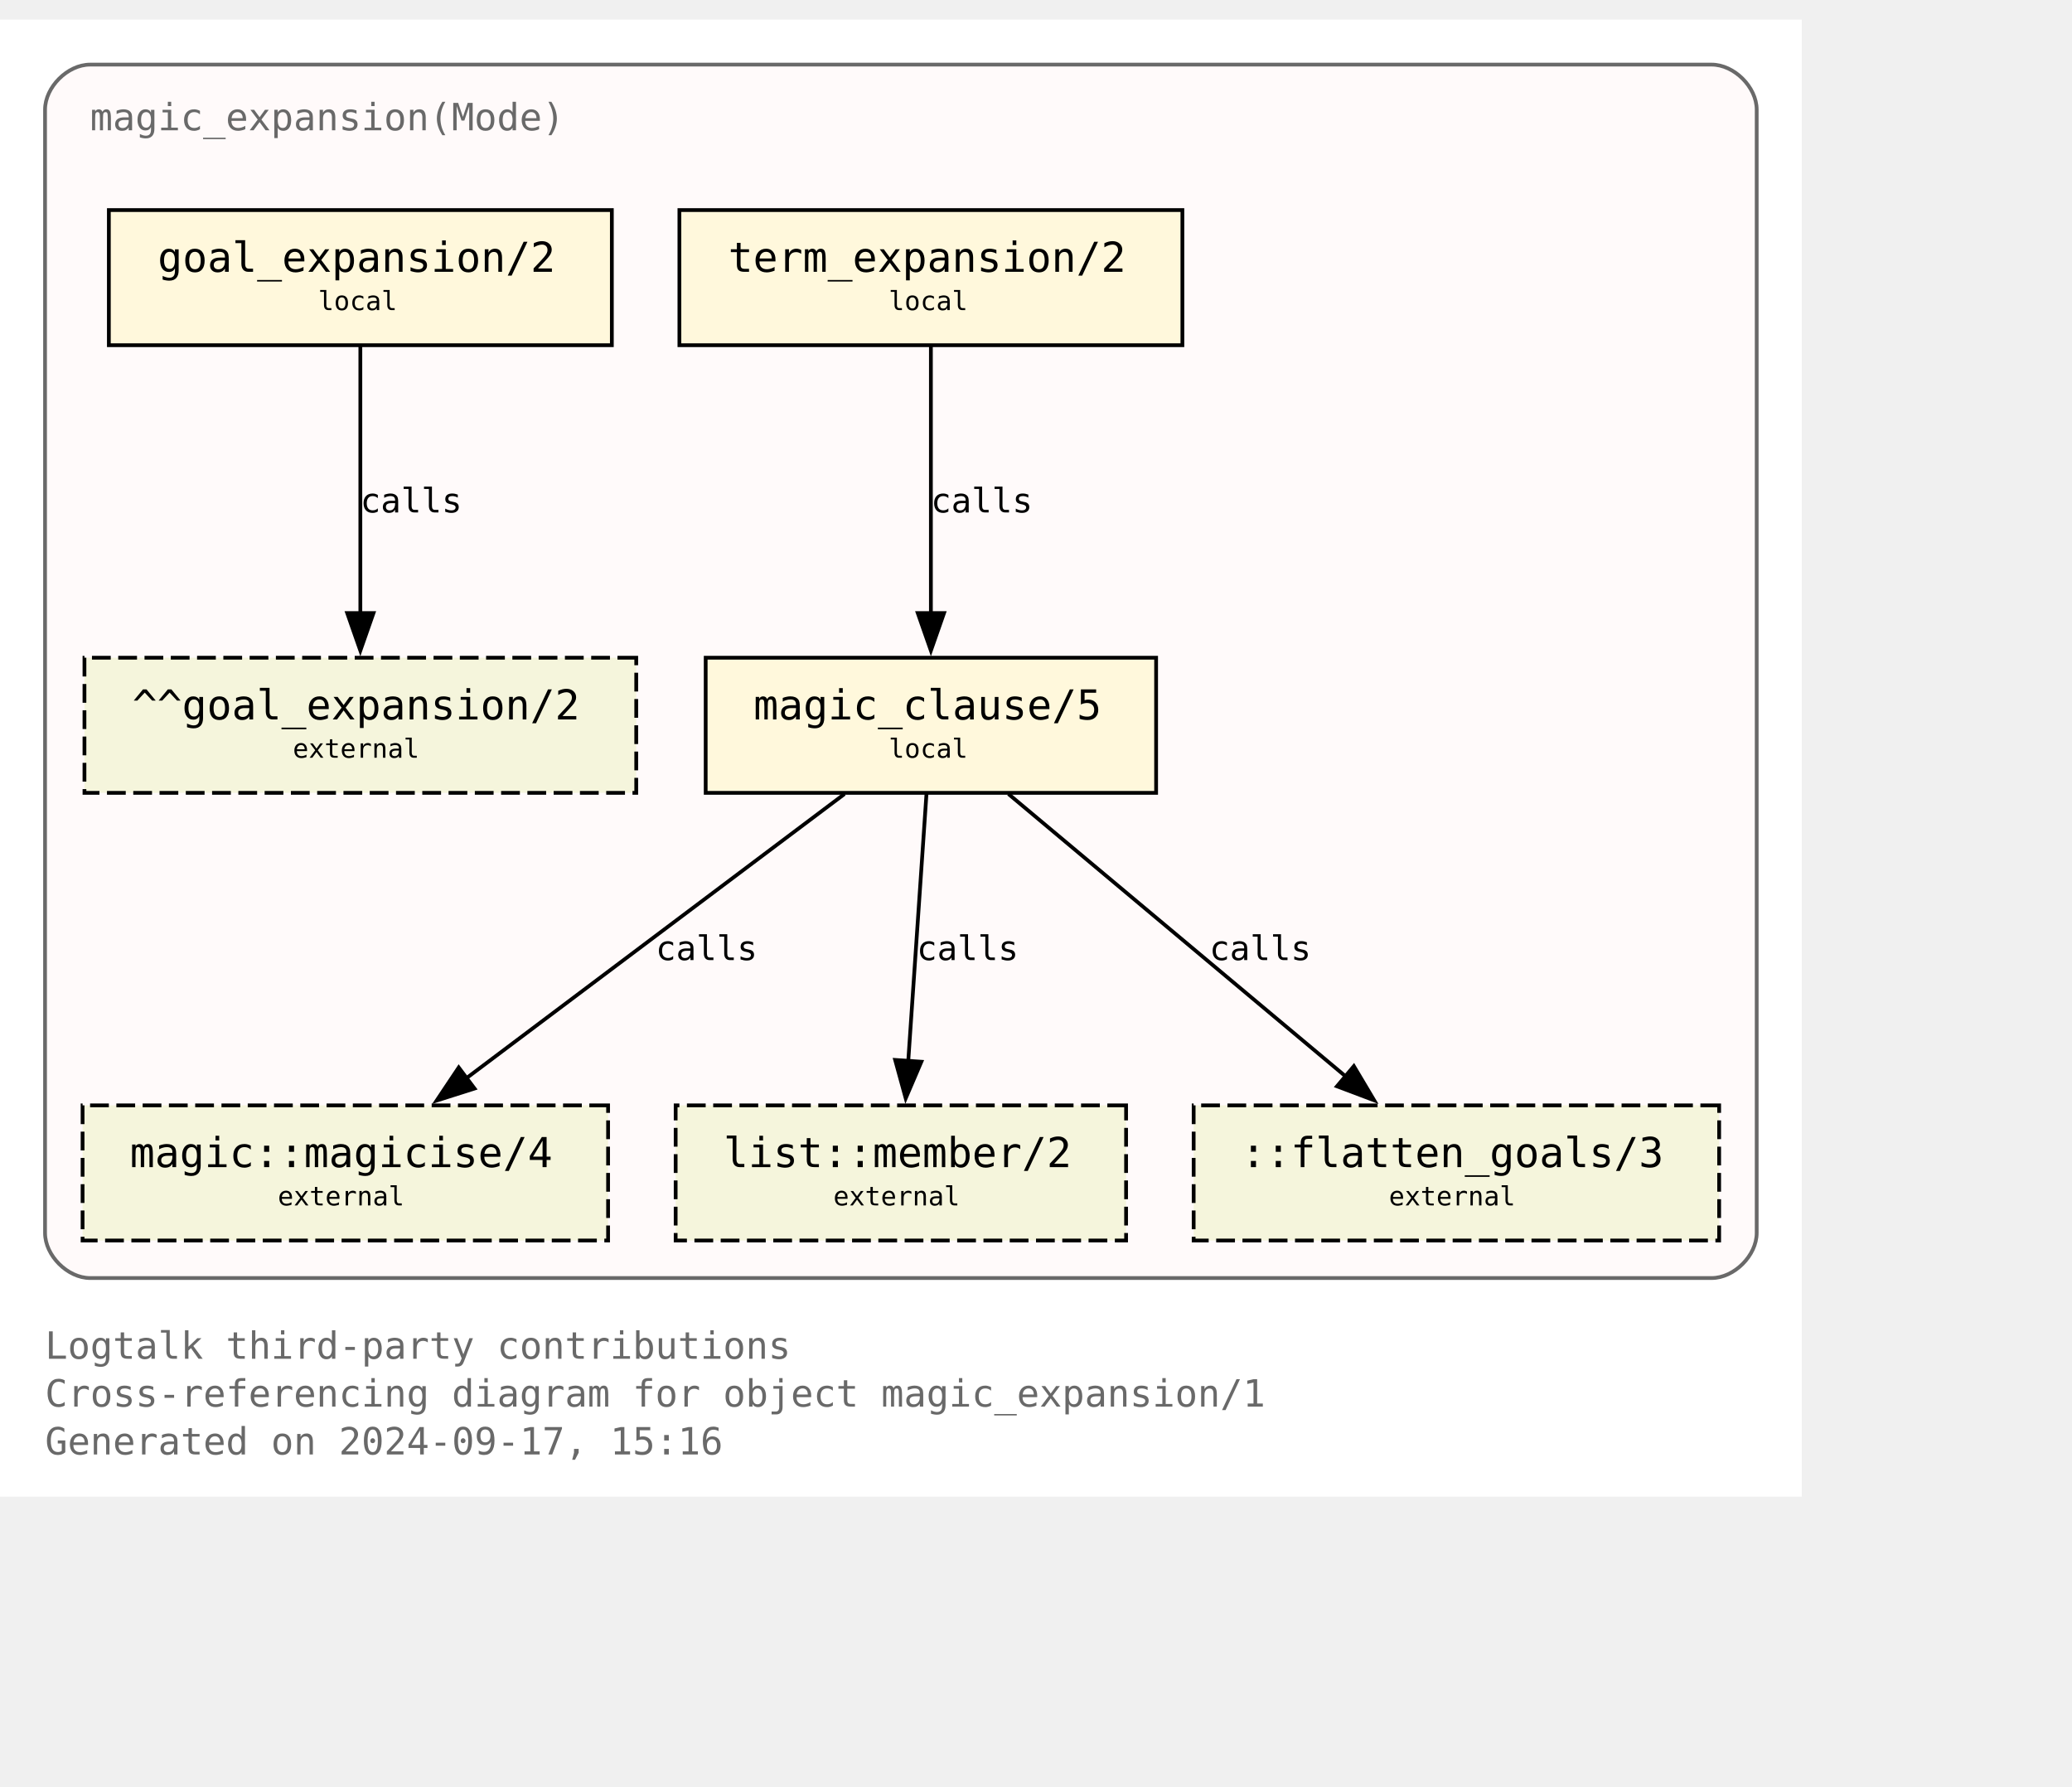
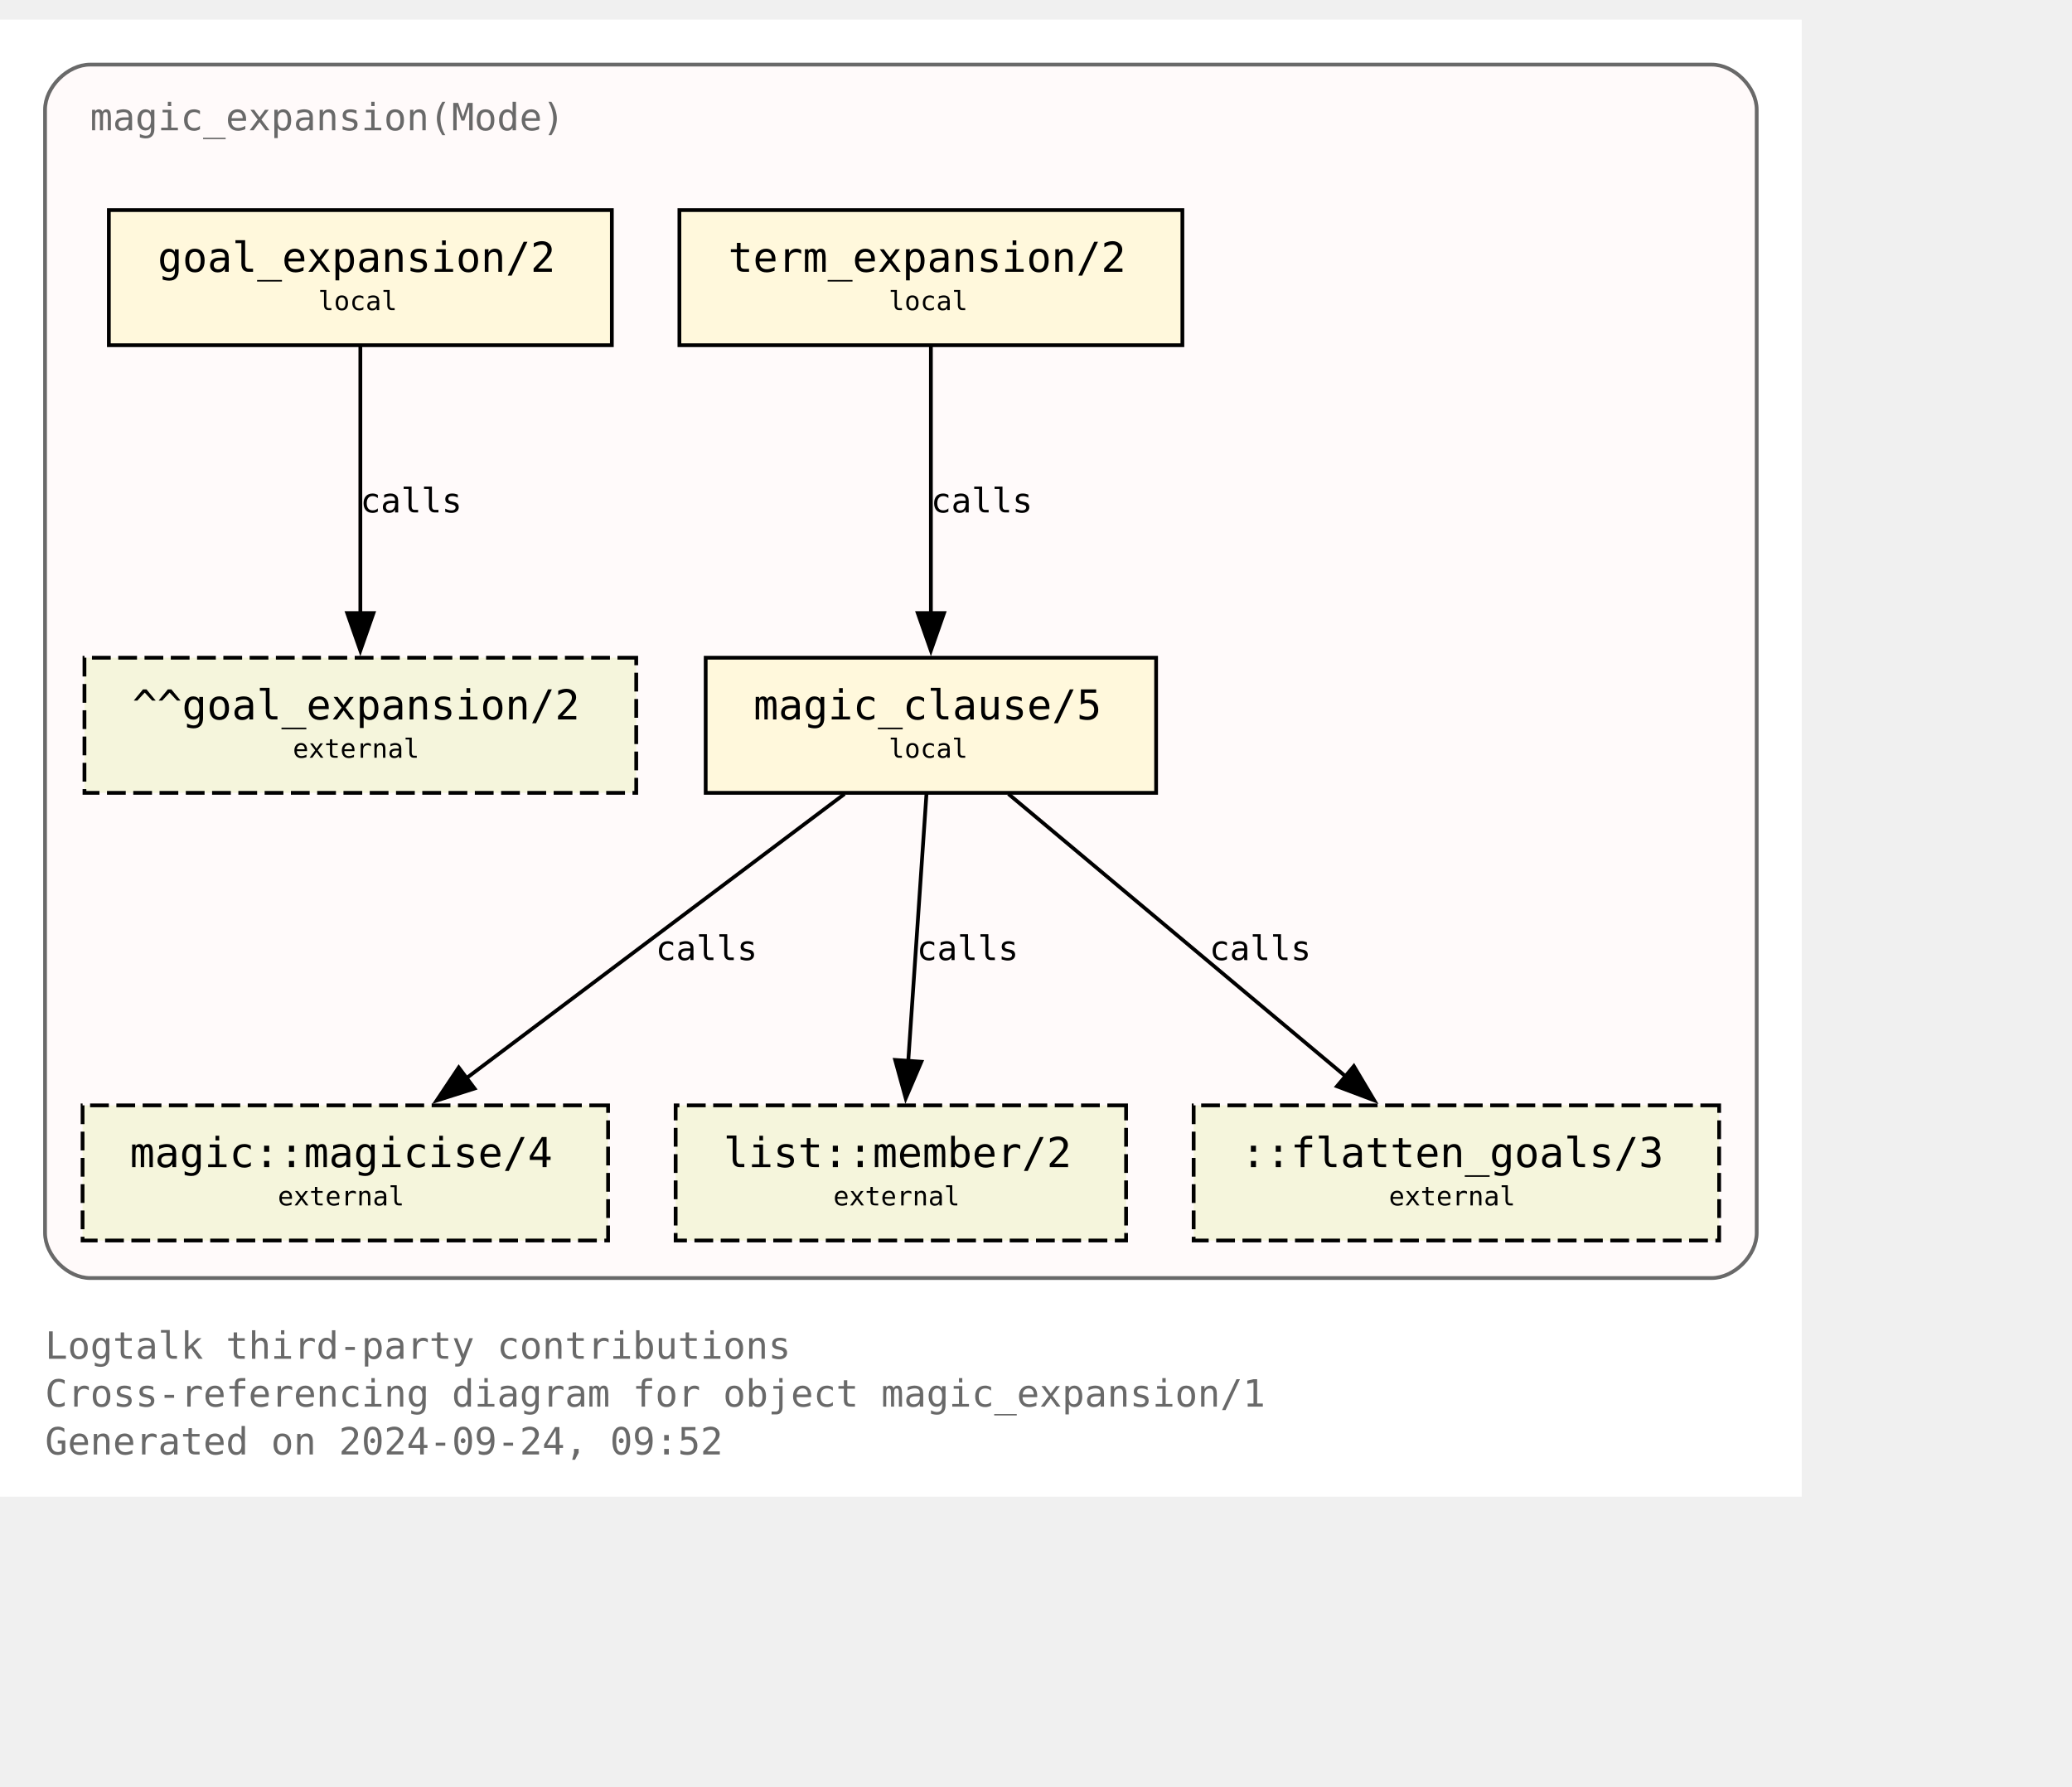
<svg xmlns="http://www.w3.org/2000/svg" xmlns:xlink="http://www.w3.org/1999/xlink" width="624pt" height="538pt" viewBox="72.00 72.00 552.00 465.50">
  <g id="graph0" class="graph" transform="scale(1 1) rotate(0) translate(76 461.5)">
    <polygon fill="white" stroke="none" points="-4,4 -4,-389.5 476,-389.5 476,4 -4,4" />
    <text text-anchor="start" x="8" y="-32.75" font-family="Monospace" font-size="10.00" fill="dimgray">Logtalk third-party contributions</text>
    <text text-anchor="start" x="8" y="-20" font-family="Monospace" font-size="10.00" fill="dimgray">Cross-referencing diagram for object magic_expansion/1</text>
-     <text text-anchor="start" x="8" y="-7.25" font-family="Monospace" font-size="10.00" fill="dimgray">Generated on 2024-09-17, 15:16</text>
+     <text text-anchor="start" x="8" y="-7.25" font-family="Monospace" font-size="10.00" fill="dimgray">Generated on 2024-09-24, 09:52</text>
    <g id="clust1" class="cluster">
      <g id="a_clust1">
        <a xlink:title="magic_expansion(Mode)">
          <path fill="snow" stroke="dimgray" d="M20,-54.25C20,-54.25 452,-54.25 452,-54.25 458,-54.25 464,-60.25 464,-66.25 464,-66.25 464,-365.5 464,-365.5 464,-371.5 458,-377.5 452,-377.5 452,-377.5 20,-377.5 20,-377.5 14,-377.5 8,-371.5 8,-365.5 8,-365.5 8,-66.25 8,-66.25 8,-60.25 14,-54.25 20,-54.25" />
          <g id="a_clust1_0">
-             <a xlink:href="https://github.com/LogtalkDotOrg/logtalk3/tree/f67a18ab5e0f1bedd0c458955432f6527d28679e/contributions/verdi_neruda/magic_expansion.lgt" xlink:title="https://github.com/LogtalkDotOrg/logtalk3/tree/f67a18ab5e0f1bedd0c458955432f6527d28679e/contributions/verdi_neruda/magic_expansion.lgt">
+             <a xlink:href="https://github.com/LogtalkDotOrg/logtalk3/tree/39c486c5dfe5363d2075a8c82a42763b5cfa6886/contributions/verdi_neruda/magic_expansion.lgt" xlink:title="https://github.com/LogtalkDotOrg/logtalk3/tree/39c486c5dfe5363d2075a8c82a42763b5cfa6886/contributions/verdi_neruda/magic_expansion.lgt">
              <text text-anchor="start" x="20" y="-360" font-family="Monospace" font-size="10.00" fill="dimgray">magic_expansion(Mode)</text>
            </a>
          </g>
        </a>
      </g>
    </g>
    <g id="node1" class="node">
      <g id="a_node1">
-         <a xlink:href="https://github.com/LogtalkDotOrg/logtalk3/tree/f67a18ab5e0f1bedd0c458955432f6527d28679e/contributions/verdi_neruda/magic_expansion.lgt#L52" xlink:title="https://github.com/LogtalkDotOrg/logtalk3/tree/f67a18ab5e0f1bedd0c458955432f6527d28679e/contributions/verdi_neruda/magic_expansion.lgt#L52">
+         <a xlink:href="https://github.com/LogtalkDotOrg/logtalk3/tree/39c486c5dfe5363d2075a8c82a42763b5cfa6886/contributions/verdi_neruda/magic_expansion.lgt#L52" xlink:title="https://github.com/LogtalkDotOrg/logtalk3/tree/39c486c5dfe5363d2075a8c82a42763b5cfa6886/contributions/verdi_neruda/magic_expansion.lgt#L52">
          <polygon fill="cornsilk" stroke="black" points="159,-338.75 25,-338.75 25,-302.75 159,-302.75 159,-338.75" />
          <text text-anchor="start" x="32.88" y="-323.32" font-family="Monospace" font-size="9.00"> </text>
          <text text-anchor="start" x="38" y="-322.3" font-family="Monospace" font-size="11.00">goal_expansion/2</text>
          <text text-anchor="start" x="145.88" y="-323.32" font-family="Monospace" font-size="9.00"> </text>
          <text text-anchor="start" x="32.88" y="-311.2" font-family="Monospace" font-size="9.00"> </text>
          <text text-anchor="start" x="80.75" y="-312.1" font-family="Monospace" font-size="7.00">local</text>
          <text text-anchor="start" x="145.88" y="-311.2" font-family="Monospace" font-size="9.00"> </text>
        </a>
      </g>
    </g>
    <g id="node7" class="node">
      <polygon fill="beige" stroke="black" stroke-dasharray="5,2" points="165.5,-219.5 18.5,-219.5 18.5,-183.5 165.5,-183.5 165.5,-219.5" />
      <text text-anchor="start" x="26.38" y="-204.07" font-family="Monospace" font-size="9.00"> </text>
      <text text-anchor="start" x="31.25" y="-203.05" font-family="Monospace" font-size="11.00">^^goal_expansion/2</text>
      <text text-anchor="start" x="152.38" y="-204.07" font-family="Monospace" font-size="9.00"> </text>
      <text text-anchor="start" x="26.38" y="-191.95" font-family="Monospace" font-size="9.00"> </text>
      <text text-anchor="start" x="74" y="-192.85" font-family="Monospace" font-size="7.00">external</text>
      <text text-anchor="start" x="152.38" y="-191.95" font-family="Monospace" font-size="9.00"> </text>
    </g>
    <g id="edge3" class="edge">
      <g id="a_edge3">
-         <a xlink:href="https://github.com/LogtalkDotOrg/logtalk3/tree/f67a18ab5e0f1bedd0c458955432f6527d28679e/contributions/verdi_neruda/magic_expansion.lgt#L52" xlink:title="calls">
+         <a xlink:href="https://github.com/LogtalkDotOrg/logtalk3/tree/39c486c5dfe5363d2075a8c82a42763b5cfa6886/contributions/verdi_neruda/magic_expansion.lgt#L52" xlink:title="calls">
          <path fill="none" stroke="black" d="M92,-302.45C92,-283.75 92,-253.62 92,-231.33" />
          <polygon fill="black" stroke="black" points="95.5,-231.39 92,-221.39 88.5,-231.39 95.5,-231.39" />
        </a>
      </g>
      <g id="a_edge3-label">
-         <a xlink:href="https://github.com/LogtalkDotOrg/logtalk3/tree/f67a18ab5e0f1bedd0c458955432f6527d28679e/contributions/verdi_neruda/magic_expansion.lgt#L52" xlink:title="https://github.com/LogtalkDotOrg/logtalk3/tree/f67a18ab5e0f1bedd0c458955432f6527d28679e/contributions/verdi_neruda/magic_expansion.lgt#L52">
+         <a xlink:href="https://github.com/LogtalkDotOrg/logtalk3/tree/39c486c5dfe5363d2075a8c82a42763b5cfa6886/contributions/verdi_neruda/magic_expansion.lgt#L52" xlink:title="https://github.com/LogtalkDotOrg/logtalk3/tree/39c486c5dfe5363d2075a8c82a42763b5cfa6886/contributions/verdi_neruda/magic_expansion.lgt#L52">
          <text text-anchor="start" x="92" y="-258.2" font-family="Monospace" font-size="9.00">calls</text>
        </a>
      </g>
    </g>
    <g id="node2" class="node">
      <g id="a_node2">
-         <a xlink:href="https://github.com/LogtalkDotOrg/logtalk3/tree/f67a18ab5e0f1bedd0c458955432f6527d28679e/contributions/verdi_neruda/magic_expansion.lgt#L55" xlink:title="https://github.com/LogtalkDotOrg/logtalk3/tree/f67a18ab5e0f1bedd0c458955432f6527d28679e/contributions/verdi_neruda/magic_expansion.lgt#L55">
+         <a xlink:href="https://github.com/LogtalkDotOrg/logtalk3/tree/39c486c5dfe5363d2075a8c82a42763b5cfa6886/contributions/verdi_neruda/magic_expansion.lgt#L55" xlink:title="https://github.com/LogtalkDotOrg/logtalk3/tree/39c486c5dfe5363d2075a8c82a42763b5cfa6886/contributions/verdi_neruda/magic_expansion.lgt#L55">
          <polygon fill="cornsilk" stroke="black" points="311,-338.75 177,-338.75 177,-302.75 311,-302.75 311,-338.75" />
          <text text-anchor="start" x="184.88" y="-323.32" font-family="Monospace" font-size="9.00"> </text>
          <text text-anchor="start" x="190" y="-322.3" font-family="Monospace" font-size="11.00">term_expansion/2</text>
          <text text-anchor="start" x="297.88" y="-323.32" font-family="Monospace" font-size="9.00"> </text>
          <text text-anchor="start" x="184.88" y="-311.2" font-family="Monospace" font-size="9.00"> </text>
          <text text-anchor="start" x="232.75" y="-312.1" font-family="Monospace" font-size="7.00">local</text>
          <text text-anchor="start" x="297.88" y="-311.2" font-family="Monospace" font-size="9.00"> </text>
        </a>
      </g>
    </g>
    <g id="node3" class="node">
      <g id="a_node3">
-         <a xlink:href="https://github.com/LogtalkDotOrg/logtalk3/tree/f67a18ab5e0f1bedd0c458955432f6527d28679e/contributions/verdi_neruda/magic_expansion.lgt#L62" xlink:title="https://github.com/LogtalkDotOrg/logtalk3/tree/f67a18ab5e0f1bedd0c458955432f6527d28679e/contributions/verdi_neruda/magic_expansion.lgt#L62">
+         <a xlink:href="https://github.com/LogtalkDotOrg/logtalk3/tree/39c486c5dfe5363d2075a8c82a42763b5cfa6886/contributions/verdi_neruda/magic_expansion.lgt#L62" xlink:title="https://github.com/LogtalkDotOrg/logtalk3/tree/39c486c5dfe5363d2075a8c82a42763b5cfa6886/contributions/verdi_neruda/magic_expansion.lgt#L62">
          <polygon fill="cornsilk" stroke="black" points="304,-219.5 184,-219.5 184,-183.5 304,-183.5 304,-219.5" />
          <text text-anchor="start" x="191.88" y="-204.07" font-family="Monospace" font-size="9.00"> </text>
          <text text-anchor="start" x="196.75" y="-203.05" font-family="Monospace" font-size="11.00">magic_clause/5</text>
          <text text-anchor="start" x="290.88" y="-204.07" font-family="Monospace" font-size="9.00"> </text>
          <text text-anchor="start" x="191.88" y="-191.95" font-family="Monospace" font-size="9.00"> </text>
          <text text-anchor="start" x="232.75" y="-192.85" font-family="Monospace" font-size="7.00">local</text>
          <text text-anchor="start" x="290.88" y="-191.95" font-family="Monospace" font-size="9.00"> </text>
        </a>
      </g>
    </g>
    <g id="edge1" class="edge">
      <g id="a_edge1">
-         <a xlink:href="https://github.com/LogtalkDotOrg/logtalk3/tree/f67a18ab5e0f1bedd0c458955432f6527d28679e/contributions/verdi_neruda/magic_expansion.lgt#L55" xlink:title="calls">
+         <a xlink:href="https://github.com/LogtalkDotOrg/logtalk3/tree/39c486c5dfe5363d2075a8c82a42763b5cfa6886/contributions/verdi_neruda/magic_expansion.lgt#L55" xlink:title="calls">
          <path fill="none" stroke="black" d="M244,-302.45C244,-283.75 244,-253.62 244,-231.33" />
          <polygon fill="black" stroke="black" points="247.5,-231.39 244,-221.39 240.5,-231.39 247.5,-231.39" />
        </a>
      </g>
      <g id="a_edge1-label">
-         <a xlink:href="https://github.com/LogtalkDotOrg/logtalk3/tree/f67a18ab5e0f1bedd0c458955432f6527d28679e/contributions/verdi_neruda/magic_expansion.lgt#L55" xlink:title="https://github.com/LogtalkDotOrg/logtalk3/tree/f67a18ab5e0f1bedd0c458955432f6527d28679e/contributions/verdi_neruda/magic_expansion.lgt#L55">
+         <a xlink:href="https://github.com/LogtalkDotOrg/logtalk3/tree/39c486c5dfe5363d2075a8c82a42763b5cfa6886/contributions/verdi_neruda/magic_expansion.lgt#L55" xlink:title="https://github.com/LogtalkDotOrg/logtalk3/tree/39c486c5dfe5363d2075a8c82a42763b5cfa6886/contributions/verdi_neruda/magic_expansion.lgt#L55">
          <text text-anchor="start" x="244" y="-258.2" font-family="Monospace" font-size="9.00">calls</text>
        </a>
      </g>
    </g>
    <g id="node4" class="node">
      <g id="a_node4">
        <a xlink:href="https://logtalk.org/library/magic_0.html#magicise-4" xlink:title="https://logtalk.org/library/magic_0.html#magicise-4">
          <polygon fill="beige" stroke="black" stroke-dasharray="5,2" points="158,-100.25 18,-100.25 18,-64.25 158,-64.25 158,-100.25" />
          <text text-anchor="start" x="25.88" y="-84.83" font-family="Monospace" font-size="9.00"> </text>
          <text text-anchor="start" x="30.62" y="-83.8" font-family="Monospace" font-size="11.00">magic::magicise/4</text>
          <text text-anchor="start" x="144.88" y="-84.83" font-family="Monospace" font-size="9.00"> </text>
          <text text-anchor="start" x="25.88" y="-72.7" font-family="Monospace" font-size="9.00"> </text>
          <text text-anchor="start" x="70" y="-73.6" font-family="Monospace" font-size="7.00">external</text>
          <text text-anchor="start" x="144.88" y="-72.7" font-family="Monospace" font-size="9.00"> </text>
        </a>
      </g>
    </g>
    <g id="edge4" class="edge">
      <g id="a_edge4">
-         <a xlink:href="https://github.com/LogtalkDotOrg/logtalk3/tree/f67a18ab5e0f1bedd0c458955432f6527d28679e/contributions/verdi_neruda/magic_expansion.lgt#L62" xlink:title="calls">
+         <a xlink:href="https://github.com/LogtalkDotOrg/logtalk3/tree/39c486c5dfe5363d2075a8c82a42763b5cfa6886/contributions/verdi_neruda/magic_expansion.lgt#L62" xlink:title="calls">
          <path fill="none" stroke="black" d="M220.98,-183.2C194.25,-163.11 150,-129.85 119.95,-107.26" />
          <polygon fill="black" stroke="black" points="122.42,-104.74 112.32,-101.53 118.21,-110.34 122.42,-104.74" />
        </a>
      </g>
      <g id="a_edge4-label">
-         <a xlink:href="https://github.com/LogtalkDotOrg/logtalk3/tree/f67a18ab5e0f1bedd0c458955432f6527d28679e/contributions/verdi_neruda/magic_expansion.lgt#L62" xlink:title="https://github.com/LogtalkDotOrg/logtalk3/tree/f67a18ab5e0f1bedd0c458955432f6527d28679e/contributions/verdi_neruda/magic_expansion.lgt#L62">
+         <a xlink:href="https://github.com/LogtalkDotOrg/logtalk3/tree/39c486c5dfe5363d2075a8c82a42763b5cfa6886/contributions/verdi_neruda/magic_expansion.lgt#L62" xlink:title="https://github.com/LogtalkDotOrg/logtalk3/tree/39c486c5dfe5363d2075a8c82a42763b5cfa6886/contributions/verdi_neruda/magic_expansion.lgt#L62">
          <text text-anchor="start" x="170.68" y="-138.95" font-family="Monospace" font-size="9.00">calls</text>
        </a>
      </g>
    </g>
    <g id="node5" class="node">
      <g id="a_node5">
        <a xlink:href="https://logtalk.org/library/listp_0.html#member-2" xlink:title="https://logtalk.org/library/listp_0.html#member-2">
          <polygon fill="beige" stroke="black" stroke-dasharray="5,2" points="296,-100.25 176,-100.25 176,-64.25 296,-64.25 296,-100.25" />
          <text text-anchor="start" x="183.88" y="-84.83" font-family="Monospace" font-size="9.00"> </text>
          <text text-anchor="start" x="188.75" y="-83.8" font-family="Monospace" font-size="11.00">list::member/2</text>
          <text text-anchor="start" x="282.88" y="-84.83" font-family="Monospace" font-size="9.00"> </text>
          <text text-anchor="start" x="183.88" y="-72.7" font-family="Monospace" font-size="9.00"> </text>
          <text text-anchor="start" x="218" y="-73.6" font-family="Monospace" font-size="7.00">external</text>
          <text text-anchor="start" x="282.88" y="-72.7" font-family="Monospace" font-size="9.00"> </text>
        </a>
      </g>
    </g>
    <g id="edge5" class="edge">
      <g id="a_edge5">
-         <a xlink:href="https://github.com/LogtalkDotOrg/logtalk3/tree/f67a18ab5e0f1bedd0c458955432f6527d28679e/contributions/verdi_neruda/magic_expansion.lgt#L62" xlink:title="calls">
+         <a xlink:href="https://github.com/LogtalkDotOrg/logtalk3/tree/39c486c5dfe5363d2075a8c82a42763b5cfa6886/contributions/verdi_neruda/magic_expansion.lgt#L62" xlink:title="calls">
          <path fill="none" stroke="black" d="M242.82,-183.2C241.54,-164.5 239.49,-134.37 237.97,-112.08" />
          <polygon fill="black" stroke="black" points="241.46,-111.87 237.29,-102.13 234.48,-112.35 241.46,-111.87" />
        </a>
      </g>
      <g id="a_edge5-label">
-         <a xlink:href="https://github.com/LogtalkDotOrg/logtalk3/tree/f67a18ab5e0f1bedd0c458955432f6527d28679e/contributions/verdi_neruda/magic_expansion.lgt#L62" xlink:title="https://github.com/LogtalkDotOrg/logtalk3/tree/f67a18ab5e0f1bedd0c458955432f6527d28679e/contributions/verdi_neruda/magic_expansion.lgt#L62">
+         <a xlink:href="https://github.com/LogtalkDotOrg/logtalk3/tree/39c486c5dfe5363d2075a8c82a42763b5cfa6886/contributions/verdi_neruda/magic_expansion.lgt#L62" xlink:title="https://github.com/LogtalkDotOrg/logtalk3/tree/39c486c5dfe5363d2075a8c82a42763b5cfa6886/contributions/verdi_neruda/magic_expansion.lgt#L62">
          <text text-anchor="start" x="240.24" y="-138.95" font-family="Monospace" font-size="9.00">calls</text>
        </a>
      </g>
    </g>
    <g id="node6" class="node">
      <polygon fill="beige" stroke="black" stroke-dasharray="5,2" points="454,-100.25 314,-100.25 314,-64.25 454,-64.25 454,-100.25" />
      <text text-anchor="start" x="321.88" y="-84.83" font-family="Monospace" font-size="9.00"> </text>
      <text text-anchor="start" x="326.62" y="-83.8" font-family="Monospace" font-size="11.00">::flatten_goals/3</text>
      <text text-anchor="start" x="440.88" y="-84.83" font-family="Monospace" font-size="9.00"> </text>
      <text text-anchor="start" x="321.88" y="-72.7" font-family="Monospace" font-size="9.00"> </text>
      <text text-anchor="start" x="366" y="-73.6" font-family="Monospace" font-size="7.00">external</text>
      <text text-anchor="start" x="440.88" y="-72.7" font-family="Monospace" font-size="9.00"> </text>
    </g>
    <g id="edge2" class="edge">
      <g id="a_edge2">
-         <a xlink:href="https://github.com/LogtalkDotOrg/logtalk3/tree/f67a18ab5e0f1bedd0c458955432f6527d28679e/contributions/verdi_neruda/magic_expansion.lgt#L62" xlink:title="calls">
+         <a xlink:href="https://github.com/LogtalkDotOrg/logtalk3/tree/39c486c5dfe5363d2075a8c82a42763b5cfa6886/contributions/verdi_neruda/magic_expansion.lgt#L62" xlink:title="calls">
          <path fill="none" stroke="black" d="M264.66,-183.2C288.44,-163.28 327.68,-130.42 354.63,-107.85" />
          <polygon fill="black" stroke="black" points="356.68,-110.7 362.1,-101.59 352.18,-105.33 356.68,-110.7" />
        </a>
      </g>
      <g id="a_edge2-label">
-         <a xlink:href="https://github.com/LogtalkDotOrg/logtalk3/tree/f67a18ab5e0f1bedd0c458955432f6527d28679e/contributions/verdi_neruda/magic_expansion.lgt#L62" xlink:title="https://github.com/LogtalkDotOrg/logtalk3/tree/f67a18ab5e0f1bedd0c458955432f6527d28679e/contributions/verdi_neruda/magic_expansion.lgt#L62">
+         <a xlink:href="https://github.com/LogtalkDotOrg/logtalk3/tree/39c486c5dfe5363d2075a8c82a42763b5cfa6886/contributions/verdi_neruda/magic_expansion.lgt#L62" xlink:title="https://github.com/LogtalkDotOrg/logtalk3/tree/39c486c5dfe5363d2075a8c82a42763b5cfa6886/contributions/verdi_neruda/magic_expansion.lgt#L62">
          <text text-anchor="start" x="318.2" y="-138.95" font-family="Monospace" font-size="9.00">calls</text>
        </a>
      </g>
    </g>
  </g>
</svg>
